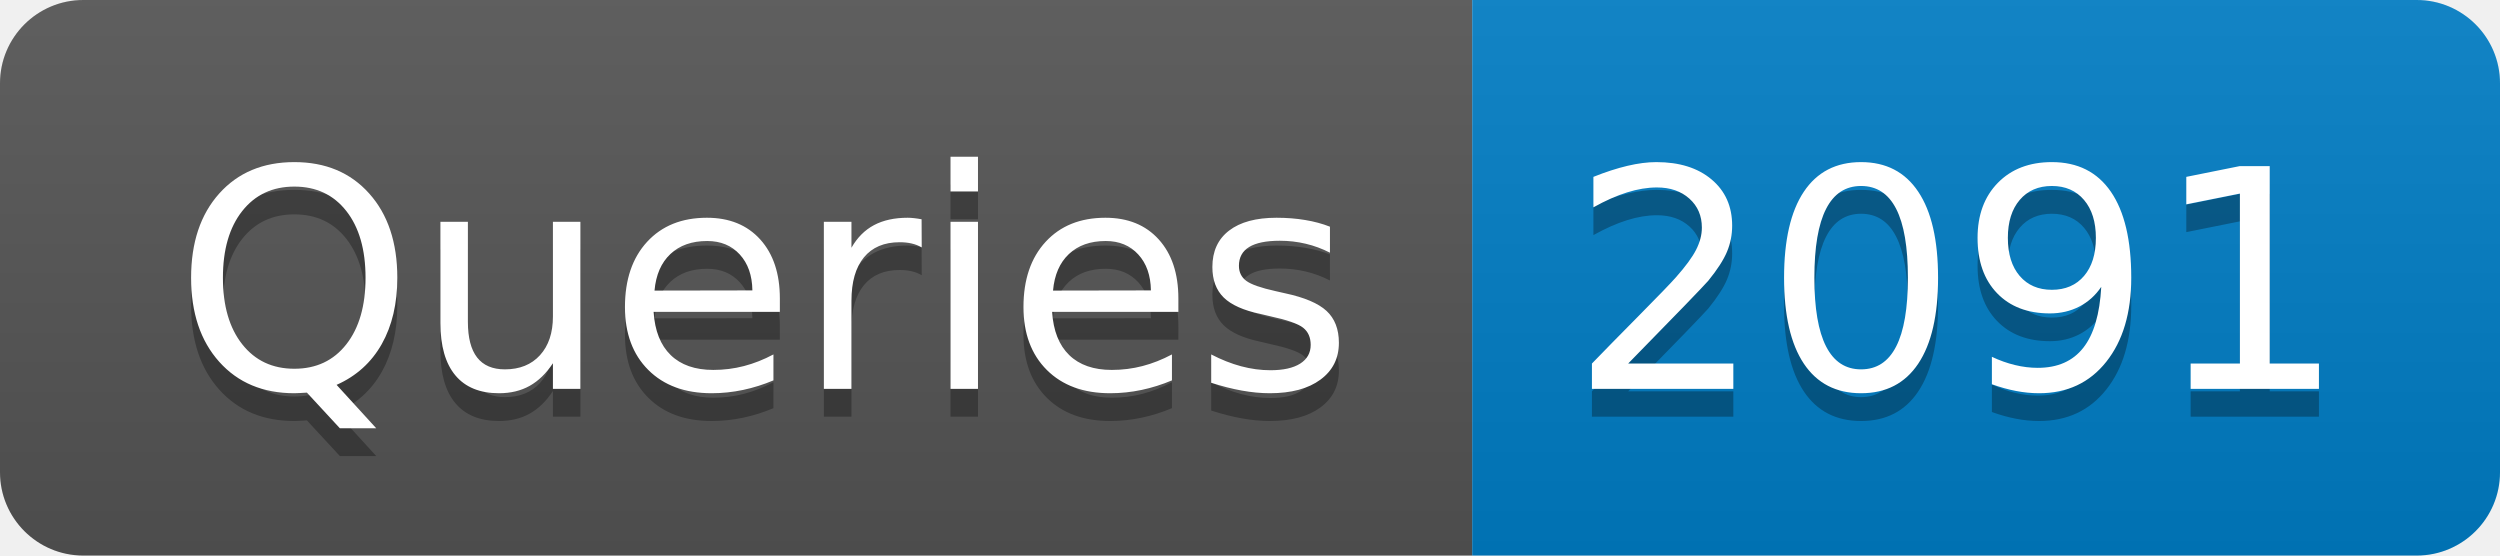
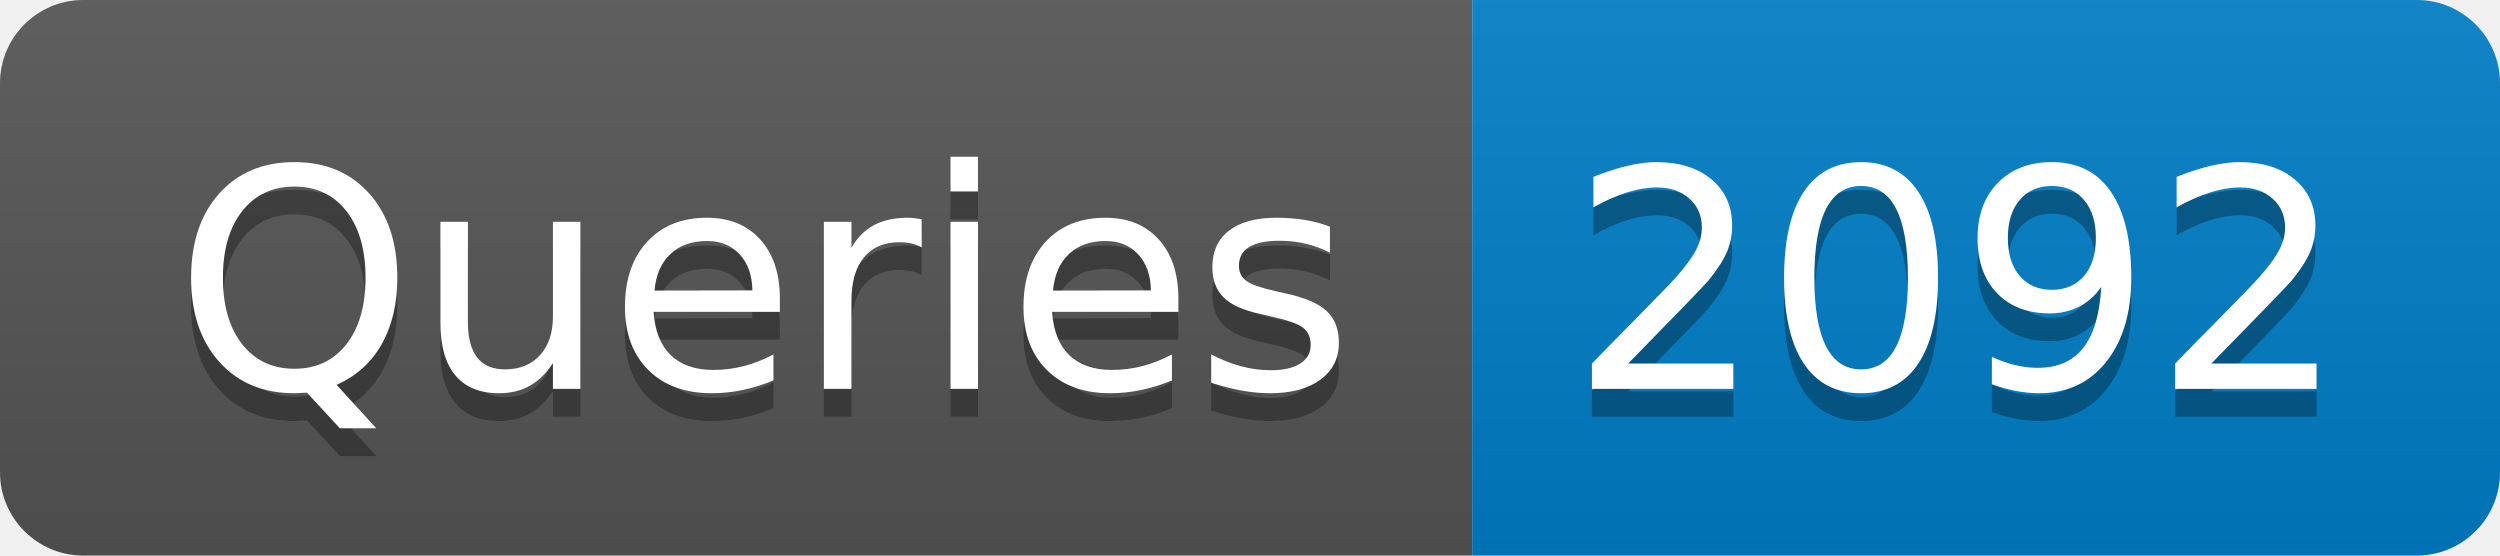
- <svg xmlns="http://www.w3.org/2000/svg" width="90" height="20" role="img" aria-label="Queries: 2091">
+ <svg xmlns="http://www.w3.org/2000/svg" width="90" height="20" role="img" aria-label="Queries: 2092">
  <linearGradient id="s" x2="0" y2="100%">
    <stop offset="0" stop-color="#bbb" stop-opacity=".1" />
    <stop offset="1" stop-opacity=".1" />
  </linearGradient>
  <clipPath id="r">
    <rect width="90" height="20" rx="3" fill="#fff" />
  </clipPath>
  <g clip-path="url(#r)">
    <rect width="53" height="20" fill="#555" />
    <rect x="53" width="37" height="20" fill="#007ec6" />
    <rect width="90" height="20" fill="url(#s)" />
  </g>
  <g fill="#fff" text-anchor="middle" font-family="Verdana,Geneva,DejaVu Sans,sans-serif" text-rendering="geometricPrecision" font-size="110">
    <text aria-hidden="true" x="275" y="150" fill="#010101" fill-opacity=".3" transform="scale(.1)" textLength="430">Queries</text>
    <text x="275" y="140" transform="scale(.1)" fill="#fff" textLength="430">Queries</text>
-     <text aria-hidden="true" x="705" y="150" fill="#010101" fill-opacity=".3" transform="scale(.1)" textLength="270">2091</text>
-     <text x="705" y="140" transform="scale(.1)" fill="#fff" textLength="270">2091</text>
+     <text aria-hidden="true" x="705" y="150" fill="#010101" fill-opacity=".3" transform="scale(.1)" textLength="270">2092</text>
+     <text x="705" y="140" transform="scale(.1)" fill="#fff" textLength="270">2092</text>
  </g>
</svg>
